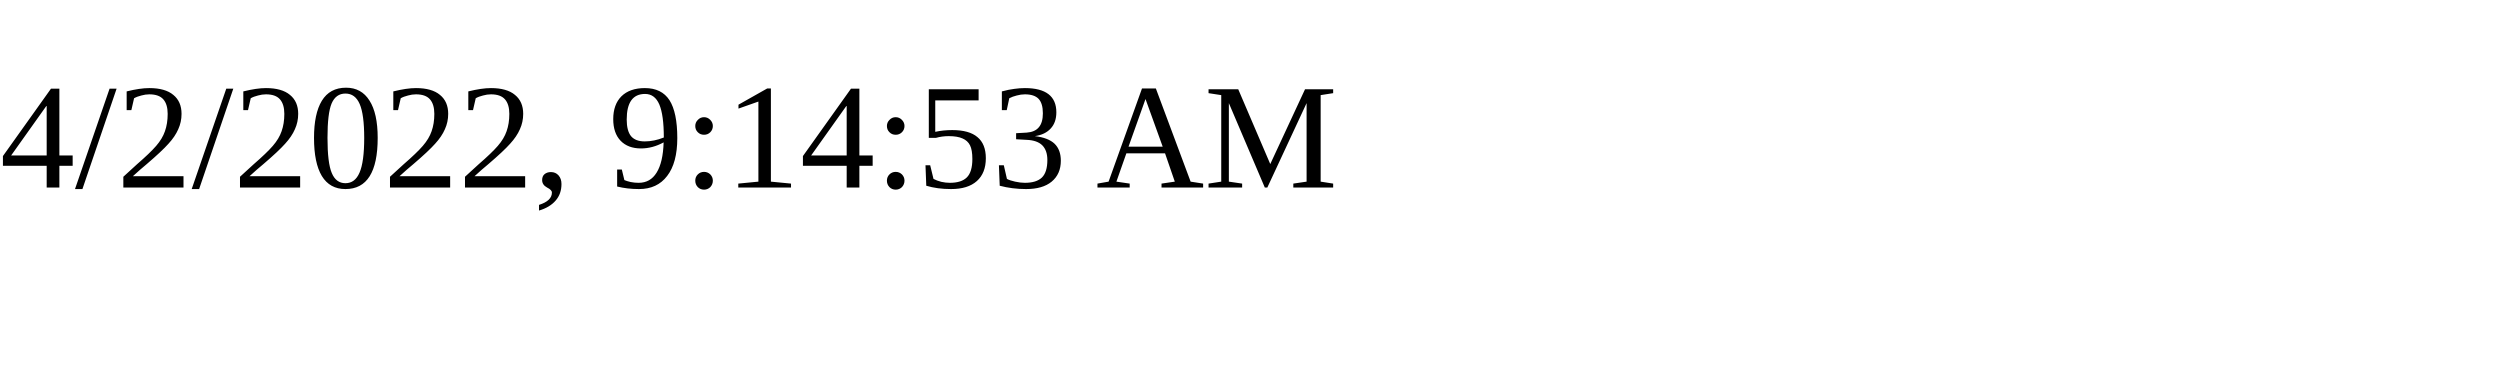
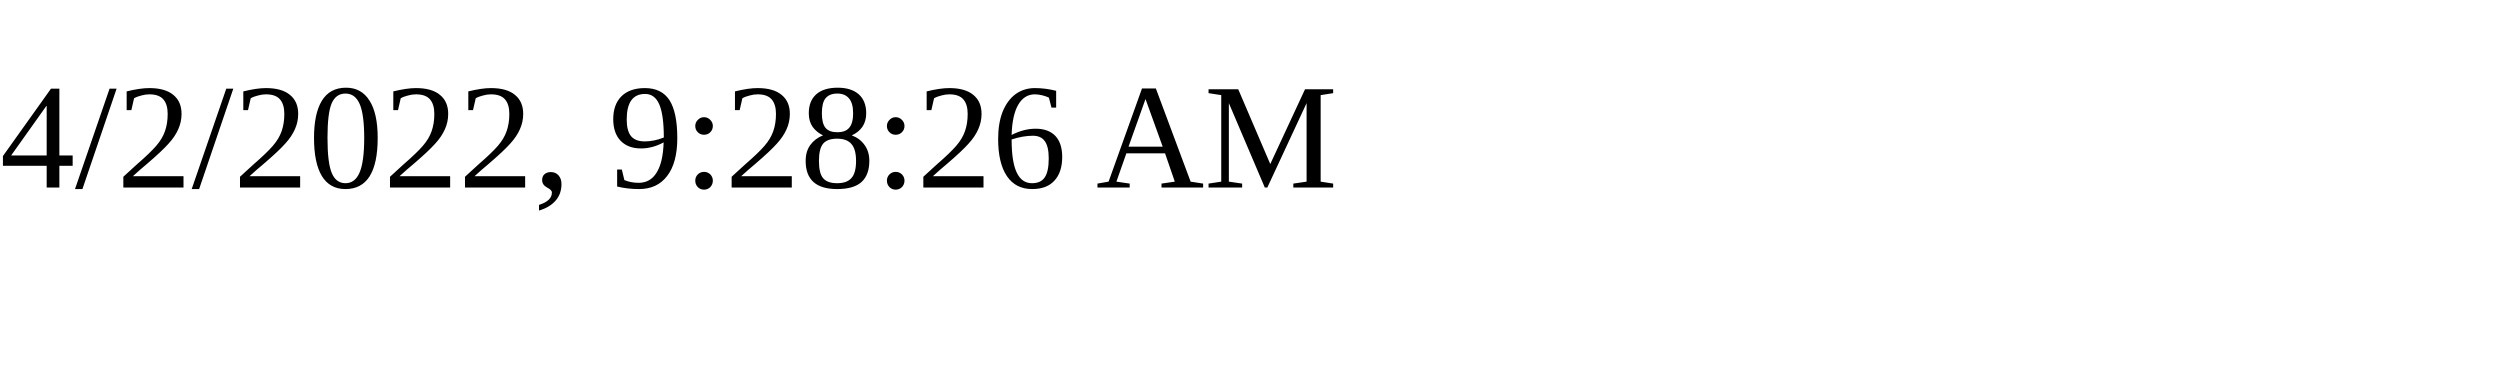
<svg xmlns="http://www.w3.org/2000/svg" height="30" width="200">
-   <text x="0" y="15">4/2/2022, 9:14:53 AM</text>
+   <text x="0" y="15">4/2/2022, 9:28:26 AM</text>
</svg>
